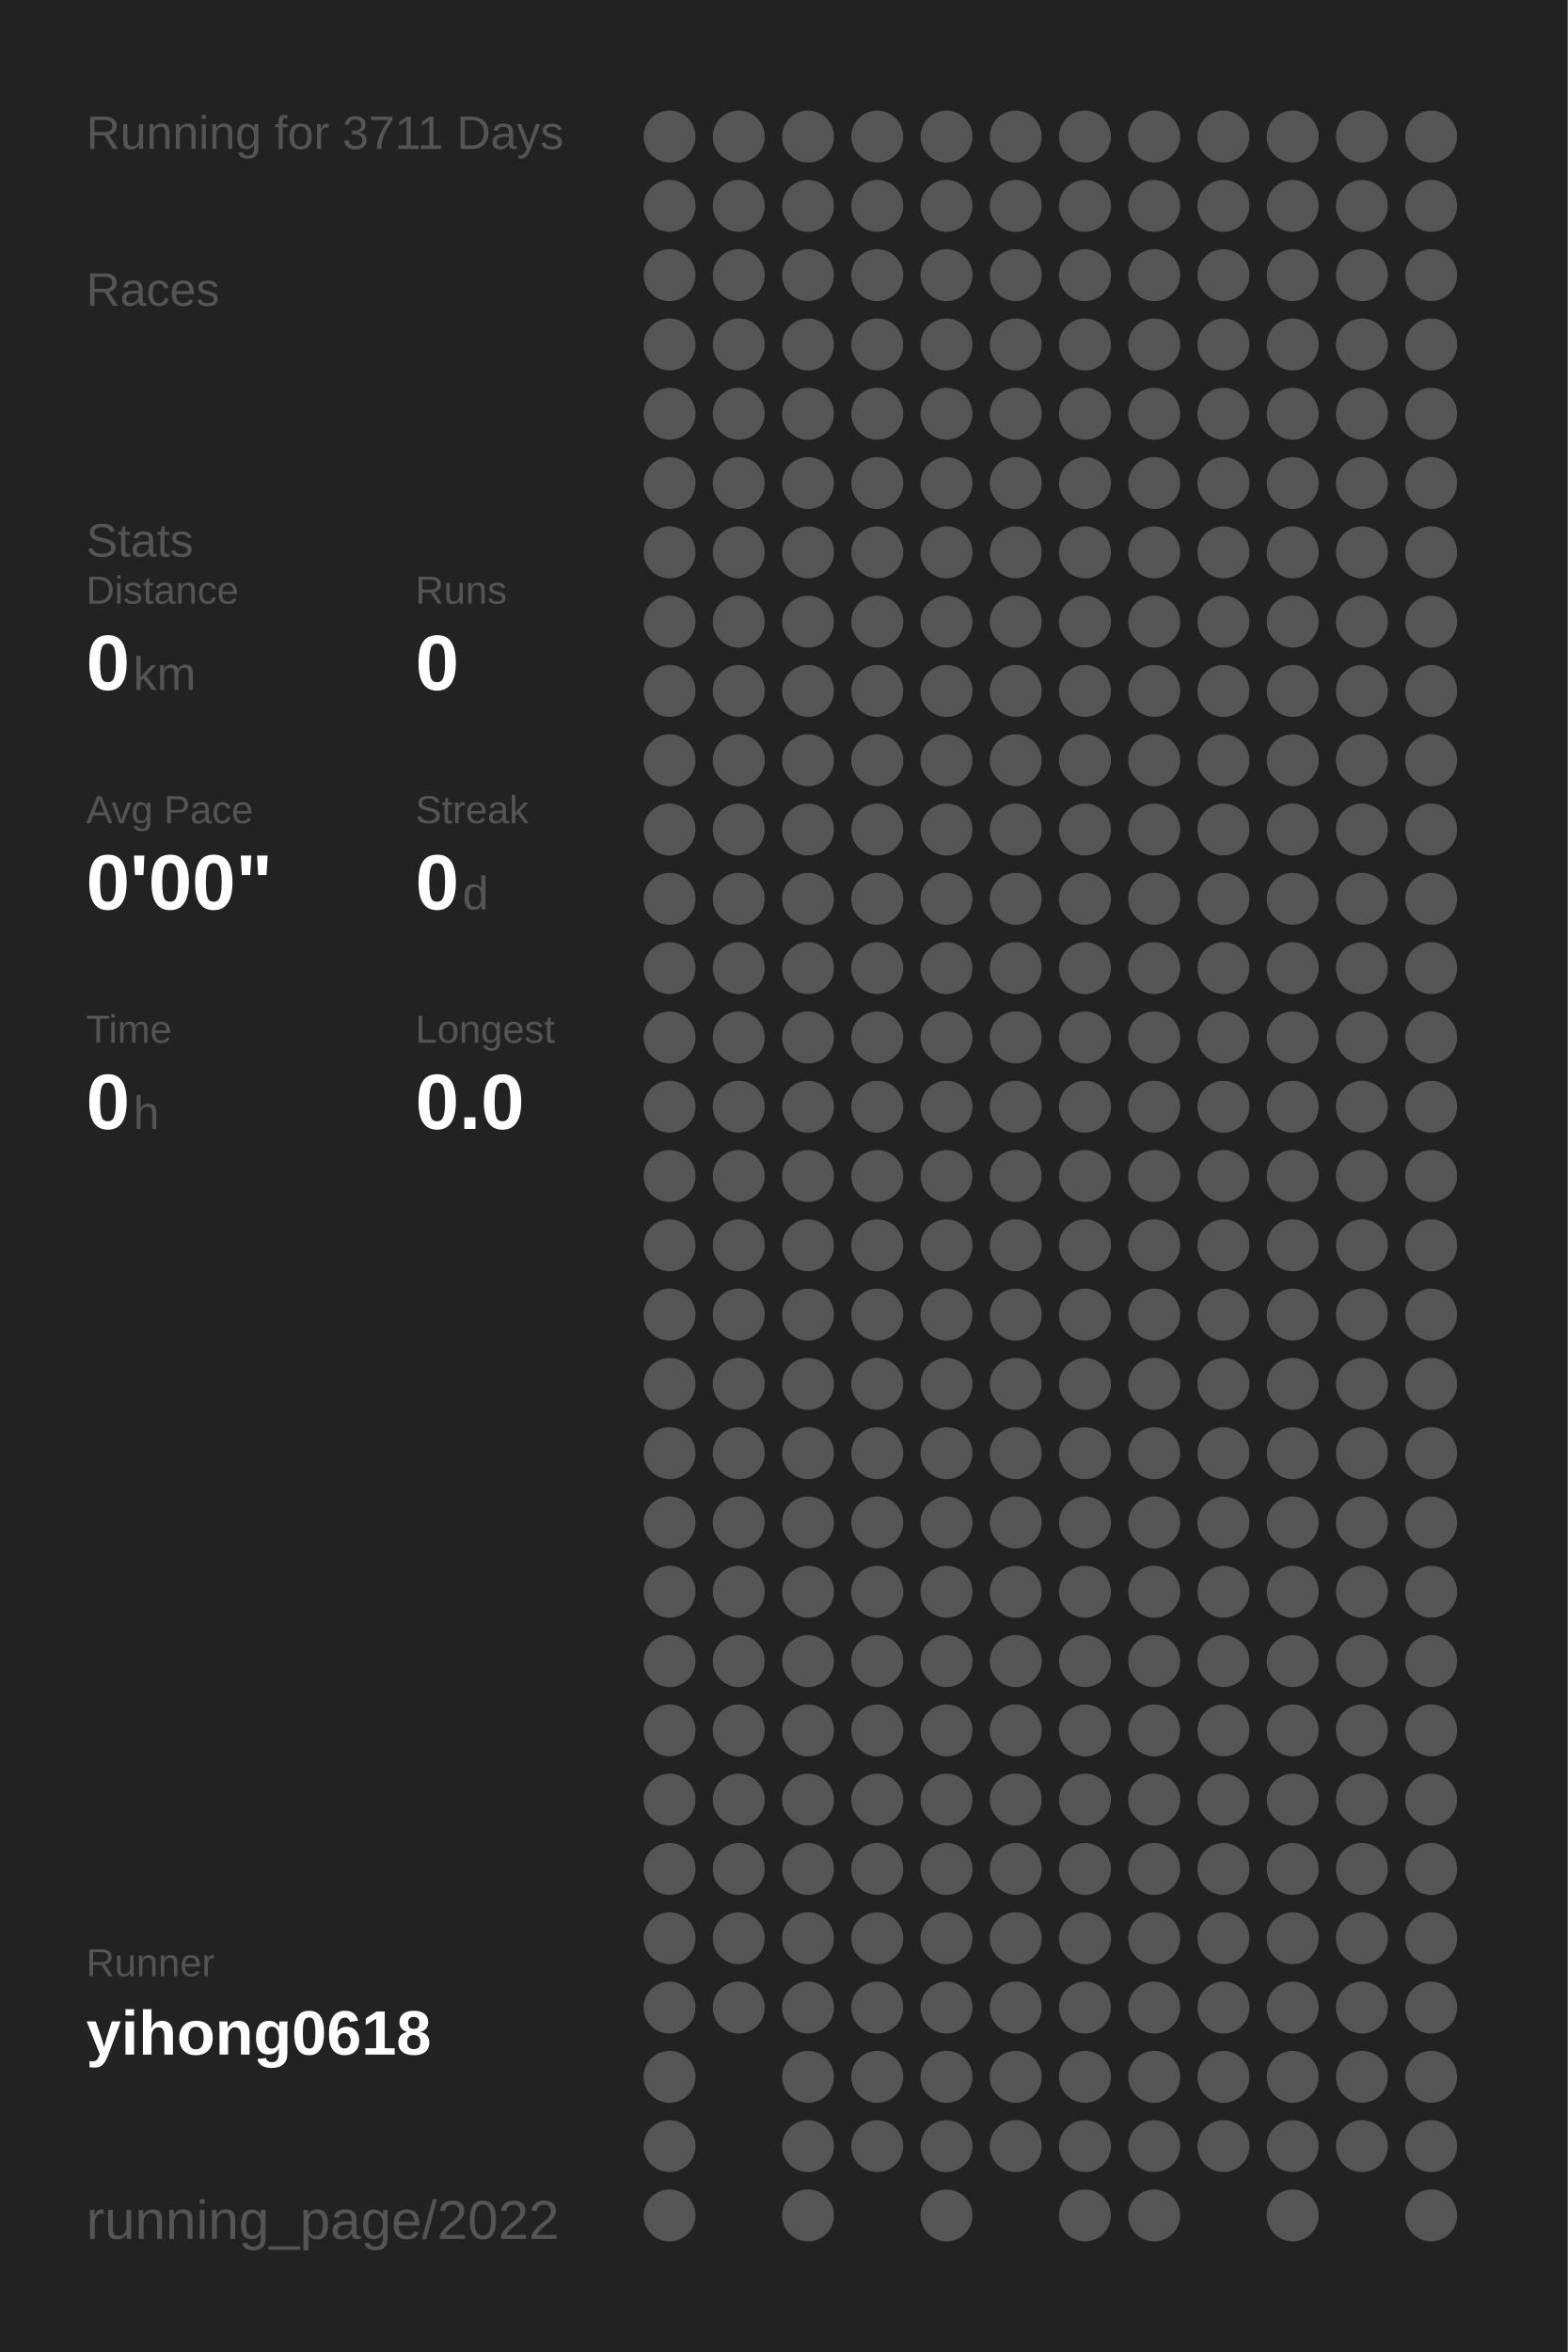
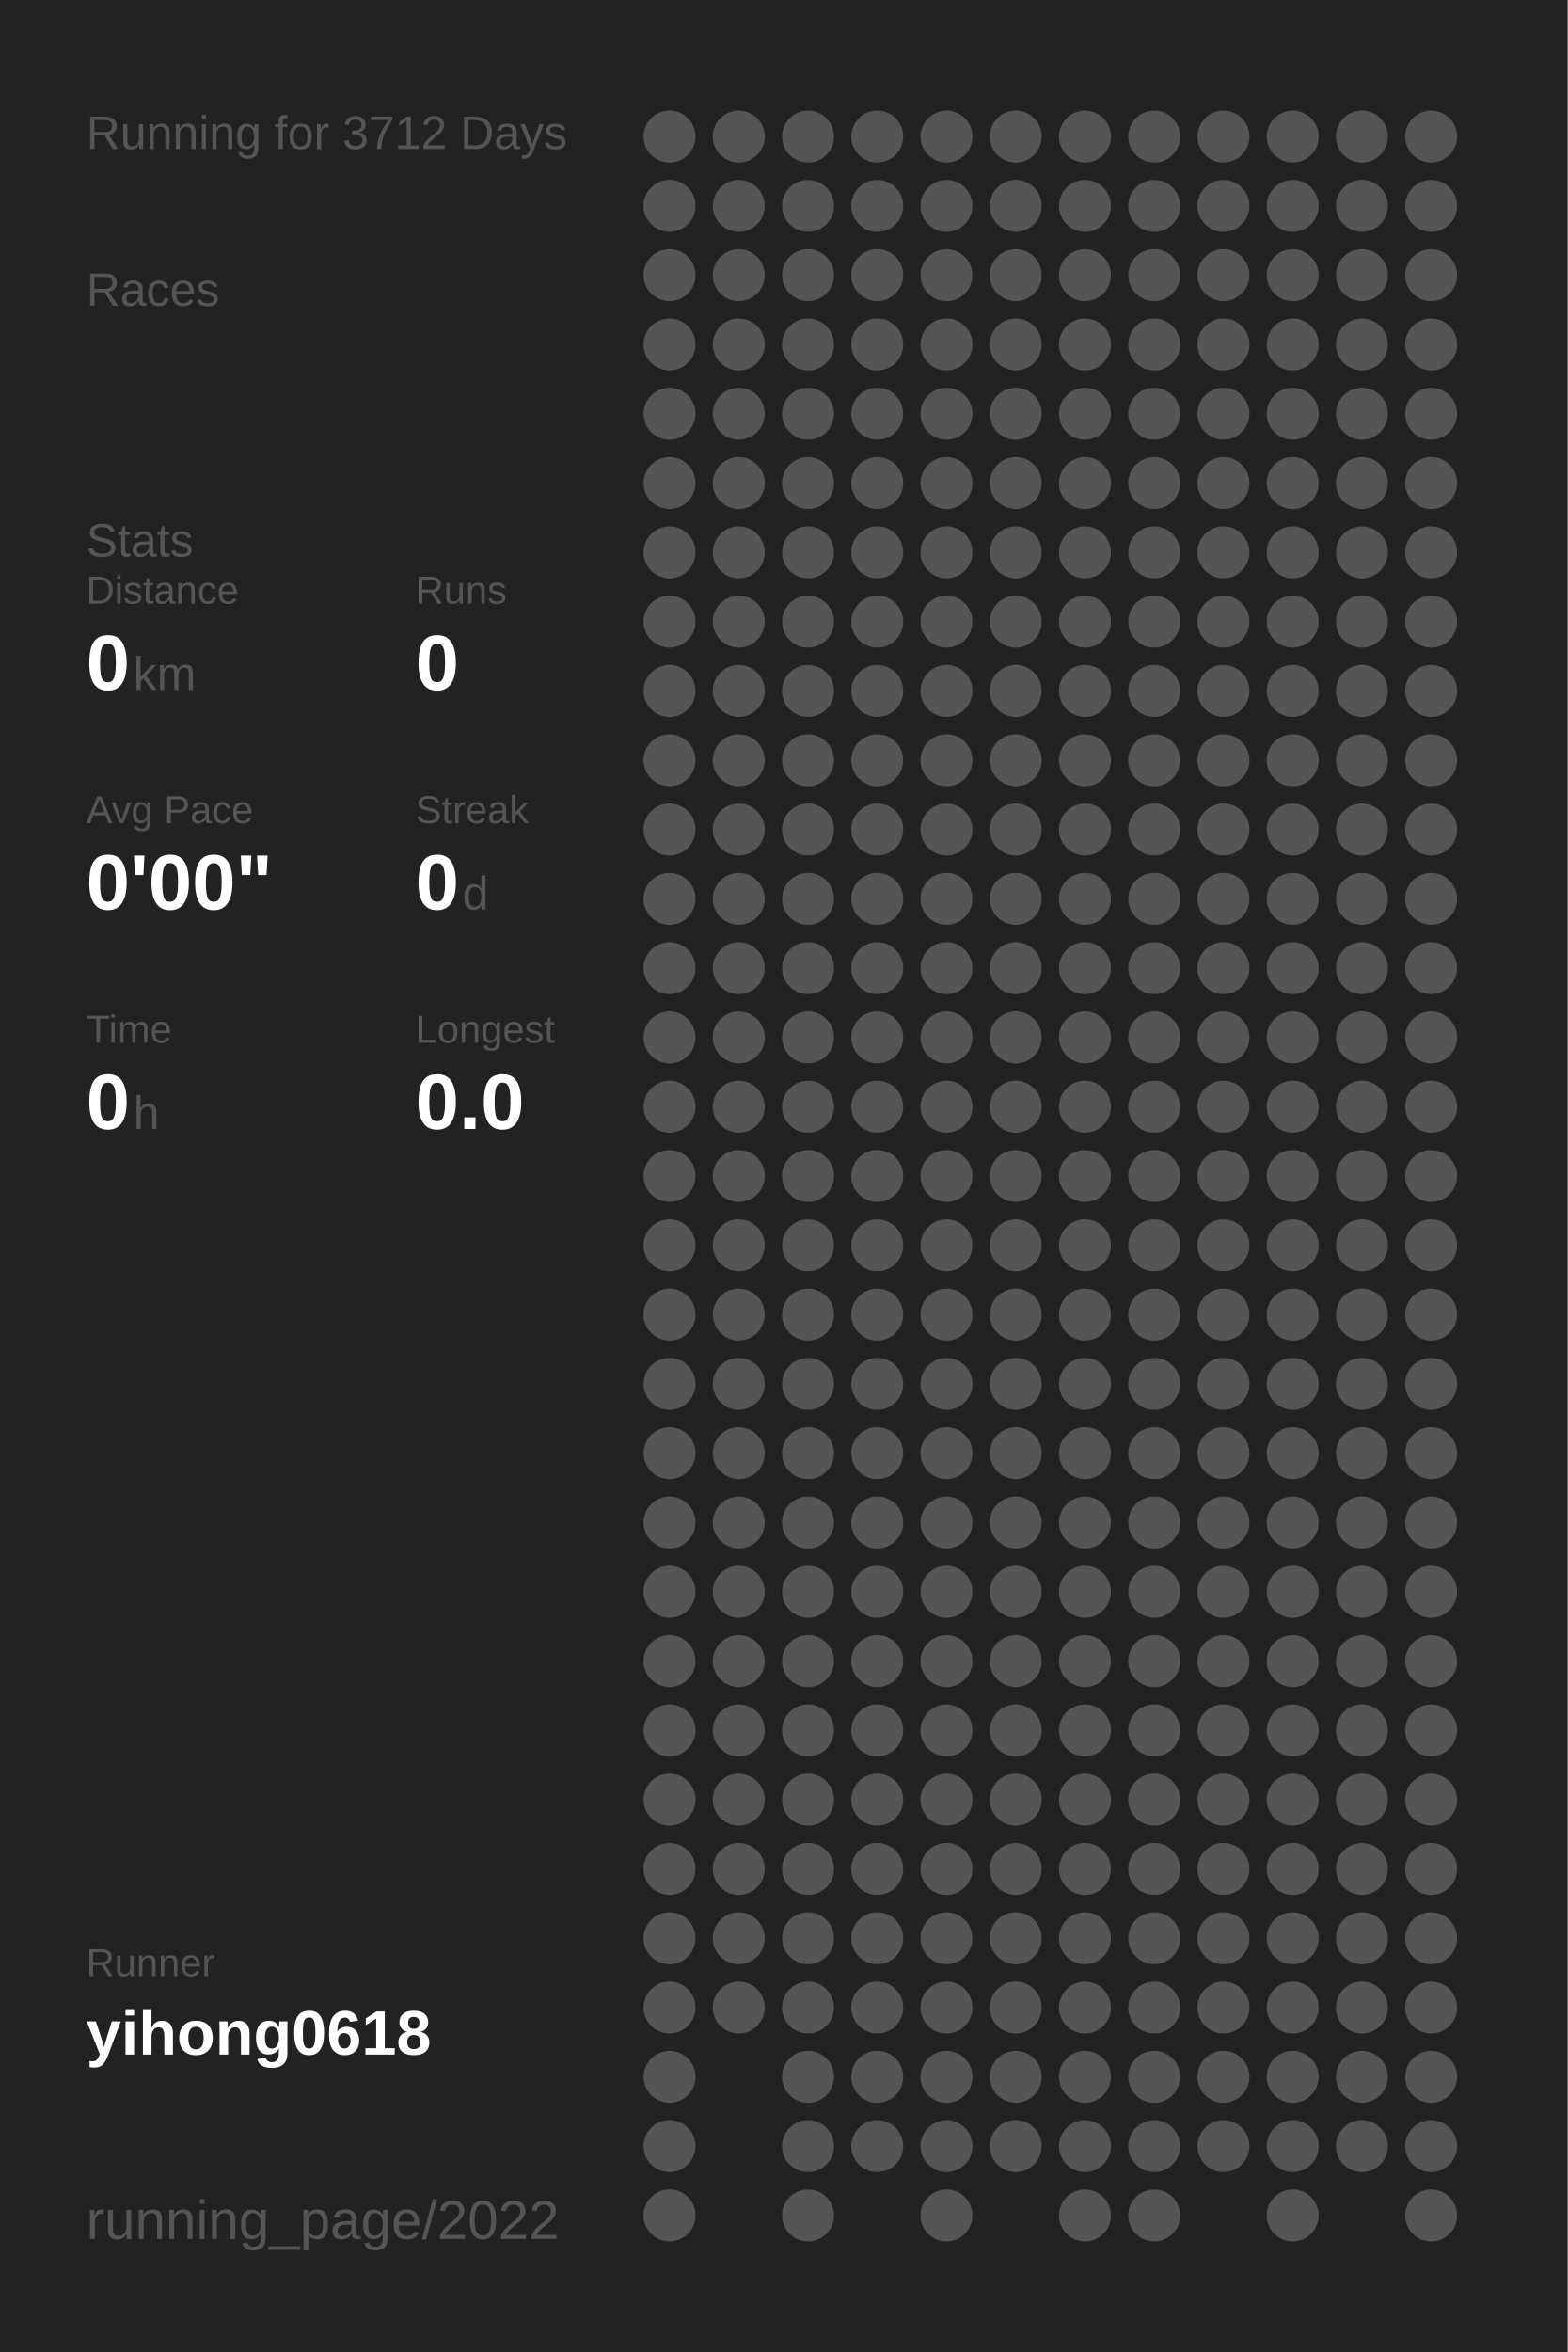
<svg xmlns="http://www.w3.org/2000/svg" baseProfile="full" height="300mm" version="1.1" viewBox="0,0,200,300" width="200mm">
  <defs />
  <rect fill="#222222" height="300" width="200" x="0" y="0" />
-   <text fill="#555555" style="font-size:6px; font-family:Arial;" x="11" y="19">Running for 3711 Days</text>
+   <text fill="#555555" style="font-size:6px; font-family:Arial;" x="11" y="19">Running for 3712 Days</text>
  <text fill="#555555" style="font-size:6px; font-family:Arial;" x="11" y="39">Races</text>
  <text fill="#555555" style="font-size:6px; font-family:Arial;" x="11" y="71">Stats</text>
  <text fill="#555555" style="font-size:5px; font-family:Arial;" x="11" y="77">Distance</text>
  <text fill="#FFFFFF" style="font-size:10px; font-family:Arial; font-weight:bold;" x="11" y="88">0</text>
  <text fill="#555555" style="font-size:6px; font-family:Arial;" x="17" y="88">km</text>
  <text fill="#555555" style="font-size:5px; font-family:Arial;" x="53" y="77">Runs</text>
  <text fill="#FFFFFF" style="font-size:10px; font-family:Arial; font-weight:bold;" x="53" y="88">0</text>
  <text fill="#555555" style="font-size:5px; font-family:Arial;" x="11" y="105">Avg Pace</text>
  <text fill="#FFFFFF" style="font-size:10px; font-family:Arial; font-weight:bold;" x="11" y="116">0'00"</text>
  <text fill="#555555" style="font-size:5px; font-family:Arial;" x="53" y="105">Streak</text>
  <text fill="#FFFFFF" style="font-size:10px; font-family:Arial; font-weight:bold;" x="53" y="116">0</text>
  <text fill="#555555" style="font-size:6px; font-family:Arial;" x="59" y="116">d</text>
  <text fill="#555555" style="font-size:5px; font-family:Arial;" x="11" y="133">Time</text>
  <text fill="#FFFFFF" style="font-size:10px; font-family:Arial; font-weight:bold;" x="11" y="144">0</text>
  <text fill="#555555" style="font-size:6px; font-family:Arial;" x="17" y="144">h</text>
  <text fill="#555555" style="font-size:5px; font-family:Arial;" x="53" y="133">Longest</text>
  <text fill="#FFFFFF" style="font-size:10px; font-family:Arial; font-weight:bold;" x="53" y="144">0.0</text>
  <text fill="#555555" style="font-size:5px; font-family:Arial;" x="11" y="252.065">Runner</text>
  <text fill="#FFFFFF" style="font-size:8px; font-family:Arial; font-weight:bold;" x="11" y="262.065">yihong0618</text>
  <text fill="#555555" style="font-size:7px; font-family:Arial;" x="11" y="285.581">running_page/2022</text>
  <circle cx="85.417" cy="17.419" fill="#555555" r="3.312" />
  <circle cx="85.417" cy="26.258" fill="#555555" r="3.312" />
  <circle cx="85.417" cy="35.097" fill="#555555" r="3.312" />
  <circle cx="85.417" cy="43.935" fill="#555555" r="3.312" />
  <circle cx="85.417" cy="52.774" fill="#555555" r="3.312" />
  <circle cx="85.417" cy="61.613" fill="#555555" r="3.312" />
  <circle cx="85.417" cy="70.452" fill="#555555" r="3.312" />
  <circle cx="85.417" cy="79.29" fill="#555555" r="3.312" />
  <circle cx="85.417" cy="88.129" fill="#555555" r="3.312" />
  <circle cx="85.417" cy="96.968" fill="#555555" r="3.312" />
  <circle cx="85.417" cy="105.806" fill="#555555" r="3.312" />
  <circle cx="85.417" cy="114.645" fill="#555555" r="3.312" />
  <circle cx="85.417" cy="123.484" fill="#555555" r="3.312" />
  <circle cx="85.417" cy="132.323" fill="#555555" r="3.312" />
  <circle cx="85.417" cy="141.161" fill="#555555" r="3.312" />
  <circle cx="85.417" cy="150" fill="#555555" r="3.312" />
  <circle cx="85.417" cy="158.839" fill="#555555" r="3.312" />
  <circle cx="85.417" cy="167.677" fill="#555555" r="3.312" />
  <circle cx="85.417" cy="176.516" fill="#555555" r="3.312" />
  <circle cx="85.417" cy="185.355" fill="#555555" r="3.312" />
  <circle cx="85.417" cy="194.194" fill="#555555" r="3.312" />
  <circle cx="85.417" cy="203.032" fill="#555555" r="3.312" />
  <circle cx="85.417" cy="211.871" fill="#555555" r="3.312" />
  <circle cx="85.417" cy="220.71" fill="#555555" r="3.312" />
  <circle cx="85.417" cy="229.548" fill="#555555" r="3.312" />
  <circle cx="85.417" cy="238.387" fill="#555555" r="3.312" />
  <circle cx="85.417" cy="247.226" fill="#555555" r="3.312" />
  <circle cx="85.417" cy="256.065" fill="#555555" r="3.312" />
  <circle cx="85.417" cy="264.903" fill="#555555" r="3.312" />
  <circle cx="85.417" cy="273.742" fill="#555555" r="3.312" />
  <circle cx="85.417" cy="282.581" fill="#555555" r="3.312" />
  <circle cx="94.25" cy="17.419" fill="#555555" r="3.312" />
  <circle cx="94.25" cy="26.258" fill="#555555" r="3.312" />
  <circle cx="94.25" cy="35.097" fill="#555555" r="3.312" />
  <circle cx="94.25" cy="43.935" fill="#555555" r="3.312" />
  <circle cx="94.25" cy="52.774" fill="#555555" r="3.312" />
  <circle cx="94.25" cy="61.613" fill="#555555" r="3.312" />
  <circle cx="94.25" cy="70.452" fill="#555555" r="3.312" />
  <circle cx="94.25" cy="79.29" fill="#555555" r="3.312" />
  <circle cx="94.25" cy="88.129" fill="#555555" r="3.312" />
  <circle cx="94.25" cy="96.968" fill="#555555" r="3.312" />
  <circle cx="94.25" cy="105.806" fill="#555555" r="3.312" />
  <circle cx="94.25" cy="114.645" fill="#555555" r="3.312" />
  <circle cx="94.25" cy="123.484" fill="#555555" r="3.312" />
  <circle cx="94.25" cy="132.323" fill="#555555" r="3.312" />
  <circle cx="94.25" cy="141.161" fill="#555555" r="3.312" />
  <circle cx="94.25" cy="150" fill="#555555" r="3.312" />
  <circle cx="94.25" cy="158.839" fill="#555555" r="3.312" />
  <circle cx="94.25" cy="167.677" fill="#555555" r="3.312" />
  <circle cx="94.25" cy="176.516" fill="#555555" r="3.312" />
  <circle cx="94.25" cy="185.355" fill="#555555" r="3.312" />
  <circle cx="94.25" cy="194.194" fill="#555555" r="3.312" />
  <circle cx="94.25" cy="203.032" fill="#555555" r="3.312" />
  <circle cx="94.25" cy="211.871" fill="#555555" r="3.312" />
  <circle cx="94.25" cy="220.71" fill="#555555" r="3.312" />
  <circle cx="94.25" cy="229.548" fill="#555555" r="3.312" />
  <circle cx="94.25" cy="238.387" fill="#555555" r="3.312" />
  <circle cx="94.25" cy="247.226" fill="#555555" r="3.312" />
  <circle cx="94.25" cy="256.065" fill="#555555" r="3.312" />
  <circle cx="103.083" cy="17.419" fill="#555555" r="3.312" />
  <circle cx="103.083" cy="26.258" fill="#555555" r="3.312" />
  <circle cx="103.083" cy="35.097" fill="#555555" r="3.312" />
  <circle cx="103.083" cy="43.935" fill="#555555" r="3.312" />
  <circle cx="103.083" cy="52.774" fill="#555555" r="3.312" />
  <circle cx="103.083" cy="61.613" fill="#555555" r="3.312" />
  <circle cx="103.083" cy="70.452" fill="#555555" r="3.312" />
  <circle cx="103.083" cy="79.29" fill="#555555" r="3.312" />
  <circle cx="103.083" cy="88.129" fill="#555555" r="3.312" />
  <circle cx="103.083" cy="96.968" fill="#555555" r="3.312" />
  <circle cx="103.083" cy="105.806" fill="#555555" r="3.312" />
  <circle cx="103.083" cy="114.645" fill="#555555" r="3.312" />
  <circle cx="103.083" cy="123.484" fill="#555555" r="3.312" />
  <circle cx="103.083" cy="132.323" fill="#555555" r="3.312" />
  <circle cx="103.083" cy="141.161" fill="#555555" r="3.312" />
  <circle cx="103.083" cy="150" fill="#555555" r="3.312" />
  <circle cx="103.083" cy="158.839" fill="#555555" r="3.312" />
  <circle cx="103.083" cy="167.677" fill="#555555" r="3.312" />
  <circle cx="103.083" cy="176.516" fill="#555555" r="3.312" />
  <circle cx="103.083" cy="185.355" fill="#555555" r="3.312" />
  <circle cx="103.083" cy="194.194" fill="#555555" r="3.312" />
  <circle cx="103.083" cy="203.032" fill="#555555" r="3.312" />
  <circle cx="103.083" cy="211.871" fill="#555555" r="3.312" />
  <circle cx="103.083" cy="220.71" fill="#555555" r="3.312" />
  <circle cx="103.083" cy="229.548" fill="#555555" r="3.312" />
  <circle cx="103.083" cy="238.387" fill="#555555" r="3.312" />
  <circle cx="103.083" cy="247.226" fill="#555555" r="3.312" />
  <circle cx="103.083" cy="256.065" fill="#555555" r="3.312" />
  <circle cx="103.083" cy="264.903" fill="#555555" r="3.312" />
  <circle cx="103.083" cy="273.742" fill="#555555" r="3.312" />
  <circle cx="103.083" cy="282.581" fill="#555555" r="3.312" />
  <circle cx="111.917" cy="17.419" fill="#555555" r="3.312" />
  <circle cx="111.917" cy="26.258" fill="#555555" r="3.312" />
  <circle cx="111.917" cy="35.097" fill="#555555" r="3.312" />
  <circle cx="111.917" cy="43.935" fill="#555555" r="3.312" />
  <circle cx="111.917" cy="52.774" fill="#555555" r="3.312" />
  <circle cx="111.917" cy="61.613" fill="#555555" r="3.312" />
  <circle cx="111.917" cy="70.452" fill="#555555" r="3.312" />
  <circle cx="111.917" cy="79.29" fill="#555555" r="3.312" />
  <circle cx="111.917" cy="88.129" fill="#555555" r="3.312" />
  <circle cx="111.917" cy="96.968" fill="#555555" r="3.312" />
  <circle cx="111.917" cy="105.806" fill="#555555" r="3.312" />
  <circle cx="111.917" cy="114.645" fill="#555555" r="3.312" />
  <circle cx="111.917" cy="123.484" fill="#555555" r="3.312" />
  <circle cx="111.917" cy="132.323" fill="#555555" r="3.312" />
  <circle cx="111.917" cy="141.161" fill="#555555" r="3.312" />
  <circle cx="111.917" cy="150" fill="#555555" r="3.312" />
  <circle cx="111.917" cy="158.839" fill="#555555" r="3.312" />
  <circle cx="111.917" cy="167.677" fill="#555555" r="3.312" />
  <circle cx="111.917" cy="176.516" fill="#555555" r="3.312" />
  <circle cx="111.917" cy="185.355" fill="#555555" r="3.312" />
  <circle cx="111.917" cy="194.194" fill="#555555" r="3.312" />
  <circle cx="111.917" cy="203.032" fill="#555555" r="3.312" />
  <circle cx="111.917" cy="211.871" fill="#555555" r="3.312" />
  <circle cx="111.917" cy="220.71" fill="#555555" r="3.312" />
  <circle cx="111.917" cy="229.548" fill="#555555" r="3.312" />
  <circle cx="111.917" cy="238.387" fill="#555555" r="3.312" />
  <circle cx="111.917" cy="247.226" fill="#555555" r="3.312" />
  <circle cx="111.917" cy="256.065" fill="#555555" r="3.312" />
  <circle cx="111.917" cy="264.903" fill="#555555" r="3.312" />
  <circle cx="111.917" cy="273.742" fill="#555555" r="3.312" />
  <circle cx="120.75" cy="17.419" fill="#555555" r="3.312" />
  <circle cx="120.75" cy="26.258" fill="#555555" r="3.312" />
  <circle cx="120.75" cy="35.097" fill="#555555" r="3.312" />
  <circle cx="120.75" cy="43.935" fill="#555555" r="3.312" />
  <circle cx="120.75" cy="52.774" fill="#555555" r="3.312" />
  <circle cx="120.75" cy="61.613" fill="#555555" r="3.312" />
  <circle cx="120.75" cy="70.452" fill="#555555" r="3.312" />
  <circle cx="120.75" cy="79.29" fill="#555555" r="3.312" />
  <circle cx="120.75" cy="88.129" fill="#555555" r="3.312" />
  <circle cx="120.75" cy="96.968" fill="#555555" r="3.312" />
  <circle cx="120.75" cy="105.806" fill="#555555" r="3.312" />
  <circle cx="120.75" cy="114.645" fill="#555555" r="3.312" />
  <circle cx="120.75" cy="123.484" fill="#555555" r="3.312" />
  <circle cx="120.75" cy="132.323" fill="#555555" r="3.312" />
  <circle cx="120.75" cy="141.161" fill="#555555" r="3.312" />
  <circle cx="120.75" cy="150" fill="#555555" r="3.312" />
  <circle cx="120.75" cy="158.839" fill="#555555" r="3.312" />
  <circle cx="120.75" cy="167.677" fill="#555555" r="3.312" />
  <circle cx="120.75" cy="176.516" fill="#555555" r="3.312" />
  <circle cx="120.75" cy="185.355" fill="#555555" r="3.312" />
  <circle cx="120.75" cy="194.194" fill="#555555" r="3.312" />
  <circle cx="120.75" cy="203.032" fill="#555555" r="3.312" />
  <circle cx="120.75" cy="211.871" fill="#555555" r="3.312" />
  <circle cx="120.75" cy="220.71" fill="#555555" r="3.312" />
  <circle cx="120.75" cy="229.548" fill="#555555" r="3.312" />
  <circle cx="120.75" cy="238.387" fill="#555555" r="3.312" />
  <circle cx="120.75" cy="247.226" fill="#555555" r="3.312" />
  <circle cx="120.75" cy="256.065" fill="#555555" r="3.312" />
  <circle cx="120.75" cy="264.903" fill="#555555" r="3.312" />
  <circle cx="120.75" cy="273.742" fill="#555555" r="3.312" />
  <circle cx="120.75" cy="282.581" fill="#555555" r="3.312" />
  <circle cx="129.583" cy="17.419" fill="#555555" r="3.312" />
  <circle cx="129.583" cy="26.258" fill="#555555" r="3.312" />
  <circle cx="129.583" cy="35.097" fill="#555555" r="3.312" />
  <circle cx="129.583" cy="43.935" fill="#555555" r="3.312" />
  <circle cx="129.583" cy="52.774" fill="#555555" r="3.312" />
  <circle cx="129.583" cy="61.613" fill="#555555" r="3.312" />
  <circle cx="129.583" cy="70.452" fill="#555555" r="3.312" />
  <circle cx="129.583" cy="79.29" fill="#555555" r="3.312" />
  <circle cx="129.583" cy="88.129" fill="#555555" r="3.312" />
  <circle cx="129.583" cy="96.968" fill="#555555" r="3.312" />
  <circle cx="129.583" cy="105.806" fill="#555555" r="3.312" />
  <circle cx="129.583" cy="114.645" fill="#555555" r="3.312" />
  <circle cx="129.583" cy="123.484" fill="#555555" r="3.312" />
  <circle cx="129.583" cy="132.323" fill="#555555" r="3.312" />
  <circle cx="129.583" cy="141.161" fill="#555555" r="3.312" />
  <circle cx="129.583" cy="150" fill="#555555" r="3.312" />
  <circle cx="129.583" cy="158.839" fill="#555555" r="3.312" />
  <circle cx="129.583" cy="167.677" fill="#555555" r="3.312" />
  <circle cx="129.583" cy="176.516" fill="#555555" r="3.312" />
  <circle cx="129.583" cy="185.355" fill="#555555" r="3.312" />
  <circle cx="129.583" cy="194.194" fill="#555555" r="3.312" />
  <circle cx="129.583" cy="203.032" fill="#555555" r="3.312" />
  <circle cx="129.583" cy="211.871" fill="#555555" r="3.312" />
  <circle cx="129.583" cy="220.71" fill="#555555" r="3.312" />
  <circle cx="129.583" cy="229.548" fill="#555555" r="3.312" />
  <circle cx="129.583" cy="238.387" fill="#555555" r="3.312" />
  <circle cx="129.583" cy="247.226" fill="#555555" r="3.312" />
  <circle cx="129.583" cy="256.065" fill="#555555" r="3.312" />
  <circle cx="129.583" cy="264.903" fill="#555555" r="3.312" />
  <circle cx="129.583" cy="273.742" fill="#555555" r="3.312" />
  <circle cx="138.417" cy="17.419" fill="#555555" r="3.312" />
  <circle cx="138.417" cy="26.258" fill="#555555" r="3.312" />
  <circle cx="138.417" cy="35.097" fill="#555555" r="3.312" />
  <circle cx="138.417" cy="43.935" fill="#555555" r="3.312" />
  <circle cx="138.417" cy="52.774" fill="#555555" r="3.312" />
  <circle cx="138.417" cy="61.613" fill="#555555" r="3.312" />
  <circle cx="138.417" cy="70.452" fill="#555555" r="3.312" />
  <circle cx="138.417" cy="79.29" fill="#555555" r="3.312" />
  <circle cx="138.417" cy="88.129" fill="#555555" r="3.312" />
  <circle cx="138.417" cy="96.968" fill="#555555" r="3.312" />
  <circle cx="138.417" cy="105.806" fill="#555555" r="3.312" />
  <circle cx="138.417" cy="114.645" fill="#555555" r="3.312" />
  <circle cx="138.417" cy="123.484" fill="#555555" r="3.312" />
  <circle cx="138.417" cy="132.323" fill="#555555" r="3.312" />
  <circle cx="138.417" cy="141.161" fill="#555555" r="3.312" />
  <circle cx="138.417" cy="150" fill="#555555" r="3.312" />
  <circle cx="138.417" cy="158.839" fill="#555555" r="3.312" />
  <circle cx="138.417" cy="167.677" fill="#555555" r="3.312" />
  <circle cx="138.417" cy="176.516" fill="#555555" r="3.312" />
  <circle cx="138.417" cy="185.355" fill="#555555" r="3.312" />
  <circle cx="138.417" cy="194.194" fill="#555555" r="3.312" />
  <circle cx="138.417" cy="203.032" fill="#555555" r="3.312" />
  <circle cx="138.417" cy="211.871" fill="#555555" r="3.312" />
  <circle cx="138.417" cy="220.71" fill="#555555" r="3.312" />
  <circle cx="138.417" cy="229.548" fill="#555555" r="3.312" />
  <circle cx="138.417" cy="238.387" fill="#555555" r="3.312" />
  <circle cx="138.417" cy="247.226" fill="#555555" r="3.312" />
  <circle cx="138.417" cy="256.065" fill="#555555" r="3.312" />
  <circle cx="138.417" cy="264.903" fill="#555555" r="3.312" />
  <circle cx="138.417" cy="273.742" fill="#555555" r="3.312" />
  <circle cx="138.417" cy="282.581" fill="#555555" r="3.312" />
  <circle cx="147.25" cy="17.419" fill="#555555" r="3.312" />
  <circle cx="147.25" cy="26.258" fill="#555555" r="3.312" />
  <circle cx="147.25" cy="35.097" fill="#555555" r="3.312" />
  <circle cx="147.25" cy="43.935" fill="#555555" r="3.312" />
  <circle cx="147.25" cy="52.774" fill="#555555" r="3.312" />
  <circle cx="147.25" cy="61.613" fill="#555555" r="3.312" />
  <circle cx="147.25" cy="70.452" fill="#555555" r="3.312" />
  <circle cx="147.25" cy="79.29" fill="#555555" r="3.312" />
  <circle cx="147.25" cy="88.129" fill="#555555" r="3.312" />
  <circle cx="147.25" cy="96.968" fill="#555555" r="3.312" />
  <circle cx="147.25" cy="105.806" fill="#555555" r="3.312" />
  <circle cx="147.25" cy="114.645" fill="#555555" r="3.312" />
  <circle cx="147.25" cy="123.484" fill="#555555" r="3.312" />
  <circle cx="147.25" cy="132.323" fill="#555555" r="3.312" />
  <circle cx="147.25" cy="141.161" fill="#555555" r="3.312" />
  <circle cx="147.25" cy="150" fill="#555555" r="3.312" />
  <circle cx="147.25" cy="158.839" fill="#555555" r="3.312" />
  <circle cx="147.25" cy="167.677" fill="#555555" r="3.312" />
  <circle cx="147.25" cy="176.516" fill="#555555" r="3.312" />
  <circle cx="147.25" cy="185.355" fill="#555555" r="3.312" />
  <circle cx="147.25" cy="194.194" fill="#555555" r="3.312" />
  <circle cx="147.25" cy="203.032" fill="#555555" r="3.312" />
  <circle cx="147.25" cy="211.871" fill="#555555" r="3.312" />
  <circle cx="147.25" cy="220.71" fill="#555555" r="3.312" />
  <circle cx="147.25" cy="229.548" fill="#555555" r="3.312" />
  <circle cx="147.25" cy="238.387" fill="#555555" r="3.312" />
  <circle cx="147.25" cy="247.226" fill="#555555" r="3.312" />
  <circle cx="147.25" cy="256.065" fill="#555555" r="3.312" />
  <circle cx="147.25" cy="264.903" fill="#555555" r="3.312" />
  <circle cx="147.25" cy="273.742" fill="#555555" r="3.312" />
  <circle cx="147.25" cy="282.581" fill="#555555" r="3.312" />
  <circle cx="156.083" cy="17.419" fill="#555555" r="3.312" />
  <circle cx="156.083" cy="26.258" fill="#555555" r="3.312" />
  <circle cx="156.083" cy="35.097" fill="#555555" r="3.312" />
  <circle cx="156.083" cy="43.935" fill="#555555" r="3.312" />
  <circle cx="156.083" cy="52.774" fill="#555555" r="3.312" />
  <circle cx="156.083" cy="61.613" fill="#555555" r="3.312" />
  <circle cx="156.083" cy="70.452" fill="#555555" r="3.312" />
  <circle cx="156.083" cy="79.29" fill="#555555" r="3.312" />
  <circle cx="156.083" cy="88.129" fill="#555555" r="3.312" />
  <circle cx="156.083" cy="96.968" fill="#555555" r="3.312" />
  <circle cx="156.083" cy="105.806" fill="#555555" r="3.312" />
  <circle cx="156.083" cy="114.645" fill="#555555" r="3.312" />
  <circle cx="156.083" cy="123.484" fill="#555555" r="3.312" />
  <circle cx="156.083" cy="132.323" fill="#555555" r="3.312" />
  <circle cx="156.083" cy="141.161" fill="#555555" r="3.312" />
  <circle cx="156.083" cy="150" fill="#555555" r="3.312" />
  <circle cx="156.083" cy="158.839" fill="#555555" r="3.312" />
  <circle cx="156.083" cy="167.677" fill="#555555" r="3.312" />
  <circle cx="156.083" cy="176.516" fill="#555555" r="3.312" />
  <circle cx="156.083" cy="185.355" fill="#555555" r="3.312" />
  <circle cx="156.083" cy="194.194" fill="#555555" r="3.312" />
  <circle cx="156.083" cy="203.032" fill="#555555" r="3.312" />
  <circle cx="156.083" cy="211.871" fill="#555555" r="3.312" />
  <circle cx="156.083" cy="220.71" fill="#555555" r="3.312" />
  <circle cx="156.083" cy="229.548" fill="#555555" r="3.312" />
  <circle cx="156.083" cy="238.387" fill="#555555" r="3.312" />
  <circle cx="156.083" cy="247.226" fill="#555555" r="3.312" />
  <circle cx="156.083" cy="256.065" fill="#555555" r="3.312" />
  <circle cx="156.083" cy="264.903" fill="#555555" r="3.312" />
  <circle cx="156.083" cy="273.742" fill="#555555" r="3.312" />
  <circle cx="164.917" cy="17.419" fill="#555555" r="3.312" />
  <circle cx="164.917" cy="26.258" fill="#555555" r="3.312" />
  <circle cx="164.917" cy="35.097" fill="#555555" r="3.312" />
  <circle cx="164.917" cy="43.935" fill="#555555" r="3.312" />
  <circle cx="164.917" cy="52.774" fill="#555555" r="3.312" />
  <circle cx="164.917" cy="61.613" fill="#555555" r="3.312" />
  <circle cx="164.917" cy="70.452" fill="#555555" r="3.312" />
  <circle cx="164.917" cy="79.29" fill="#555555" r="3.312" />
  <circle cx="164.917" cy="88.129" fill="#555555" r="3.312" />
  <circle cx="164.917" cy="96.968" fill="#555555" r="3.312" />
  <circle cx="164.917" cy="105.806" fill="#555555" r="3.312" />
  <circle cx="164.917" cy="114.645" fill="#555555" r="3.312" />
  <circle cx="164.917" cy="123.484" fill="#555555" r="3.312" />
  <circle cx="164.917" cy="132.323" fill="#555555" r="3.312" />
  <circle cx="164.917" cy="141.161" fill="#555555" r="3.312" />
  <circle cx="164.917" cy="150" fill="#555555" r="3.312" />
  <circle cx="164.917" cy="158.839" fill="#555555" r="3.312" />
  <circle cx="164.917" cy="167.677" fill="#555555" r="3.312" />
  <circle cx="164.917" cy="176.516" fill="#555555" r="3.312" />
  <circle cx="164.917" cy="185.355" fill="#555555" r="3.312" />
  <circle cx="164.917" cy="194.194" fill="#555555" r="3.312" />
  <circle cx="164.917" cy="203.032" fill="#555555" r="3.312" />
  <circle cx="164.917" cy="211.871" fill="#555555" r="3.312" />
  <circle cx="164.917" cy="220.71" fill="#555555" r="3.312" />
  <circle cx="164.917" cy="229.548" fill="#555555" r="3.312" />
  <circle cx="164.917" cy="238.387" fill="#555555" r="3.312" />
  <circle cx="164.917" cy="247.226" fill="#555555" r="3.312" />
  <circle cx="164.917" cy="256.065" fill="#555555" r="3.312" />
  <circle cx="164.917" cy="264.903" fill="#555555" r="3.312" />
  <circle cx="164.917" cy="273.742" fill="#555555" r="3.312" />
  <circle cx="164.917" cy="282.581" fill="#555555" r="3.312" />
  <circle cx="173.75" cy="17.419" fill="#555555" r="3.312" />
  <circle cx="173.75" cy="26.258" fill="#555555" r="3.312" />
  <circle cx="173.75" cy="35.097" fill="#555555" r="3.312" />
  <circle cx="173.75" cy="43.935" fill="#555555" r="3.312" />
  <circle cx="173.75" cy="52.774" fill="#555555" r="3.312" />
  <circle cx="173.75" cy="61.613" fill="#555555" r="3.312" />
  <circle cx="173.75" cy="70.452" fill="#555555" r="3.312" />
  <circle cx="173.75" cy="79.29" fill="#555555" r="3.312" />
  <circle cx="173.75" cy="88.129" fill="#555555" r="3.312" />
  <circle cx="173.75" cy="96.968" fill="#555555" r="3.312" />
  <circle cx="173.75" cy="105.806" fill="#555555" r="3.312" />
  <circle cx="173.75" cy="114.645" fill="#555555" r="3.312" />
  <circle cx="173.75" cy="123.484" fill="#555555" r="3.312" />
  <circle cx="173.75" cy="132.323" fill="#555555" r="3.312" />
  <circle cx="173.75" cy="141.161" fill="#555555" r="3.312" />
  <circle cx="173.75" cy="150" fill="#555555" r="3.312" />
  <circle cx="173.75" cy="158.839" fill="#555555" r="3.312" />
  <circle cx="173.75" cy="167.677" fill="#555555" r="3.312" />
  <circle cx="173.75" cy="176.516" fill="#555555" r="3.312" />
  <circle cx="173.75" cy="185.355" fill="#555555" r="3.312" />
  <circle cx="173.75" cy="194.194" fill="#555555" r="3.312" />
  <circle cx="173.75" cy="203.032" fill="#555555" r="3.312" />
  <circle cx="173.75" cy="211.871" fill="#555555" r="3.312" />
  <circle cx="173.75" cy="220.71" fill="#555555" r="3.312" />
  <circle cx="173.75" cy="229.548" fill="#555555" r="3.312" />
  <circle cx="173.75" cy="238.387" fill="#555555" r="3.312" />
  <circle cx="173.75" cy="247.226" fill="#555555" r="3.312" />
  <circle cx="173.75" cy="256.065" fill="#555555" r="3.312" />
  <circle cx="173.75" cy="264.903" fill="#555555" r="3.312" />
  <circle cx="173.75" cy="273.742" fill="#555555" r="3.312" />
  <circle cx="182.583" cy="17.419" fill="#555555" r="3.312" />
  <circle cx="182.583" cy="26.258" fill="#555555" r="3.312" />
  <circle cx="182.583" cy="35.097" fill="#555555" r="3.312" />
  <circle cx="182.583" cy="43.935" fill="#555555" r="3.312" />
  <circle cx="182.583" cy="52.774" fill="#555555" r="3.312" />
  <circle cx="182.583" cy="61.613" fill="#555555" r="3.312" />
  <circle cx="182.583" cy="70.452" fill="#555555" r="3.312" />
  <circle cx="182.583" cy="79.29" fill="#555555" r="3.312" />
  <circle cx="182.583" cy="88.129" fill="#555555" r="3.312" />
  <circle cx="182.583" cy="96.968" fill="#555555" r="3.312" />
  <circle cx="182.583" cy="105.806" fill="#555555" r="3.312" />
  <circle cx="182.583" cy="114.645" fill="#555555" r="3.312" />
  <circle cx="182.583" cy="123.484" fill="#555555" r="3.312" />
  <circle cx="182.583" cy="132.323" fill="#555555" r="3.312" />
  <circle cx="182.583" cy="141.161" fill="#555555" r="3.312" />
  <circle cx="182.583" cy="150" fill="#555555" r="3.312" />
  <circle cx="182.583" cy="158.839" fill="#555555" r="3.312" />
  <circle cx="182.583" cy="167.677" fill="#555555" r="3.312" />
  <circle cx="182.583" cy="176.516" fill="#555555" r="3.312" />
  <circle cx="182.583" cy="185.355" fill="#555555" r="3.312" />
  <circle cx="182.583" cy="194.194" fill="#555555" r="3.312" />
  <circle cx="182.583" cy="203.032" fill="#555555" r="3.312" />
  <circle cx="182.583" cy="211.871" fill="#555555" r="3.312" />
  <circle cx="182.583" cy="220.71" fill="#555555" r="3.312" />
  <circle cx="182.583" cy="229.548" fill="#555555" r="3.312" />
  <circle cx="182.583" cy="238.387" fill="#555555" r="3.312" />
  <circle cx="182.583" cy="247.226" fill="#555555" r="3.312" />
  <circle cx="182.583" cy="256.065" fill="#555555" r="3.312" />
  <circle cx="182.583" cy="264.903" fill="#555555" r="3.312" />
  <circle cx="182.583" cy="273.742" fill="#555555" r="3.312" />
  <circle cx="182.583" cy="282.581" fill="#555555" r="3.312" />
</svg>
